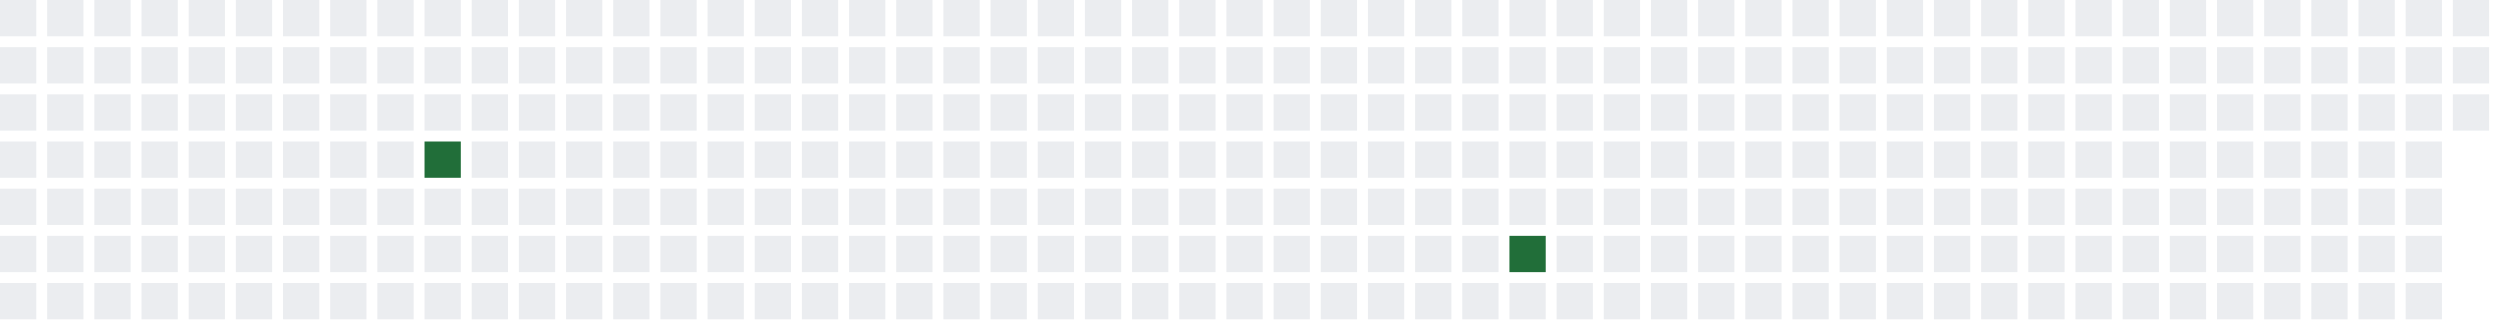
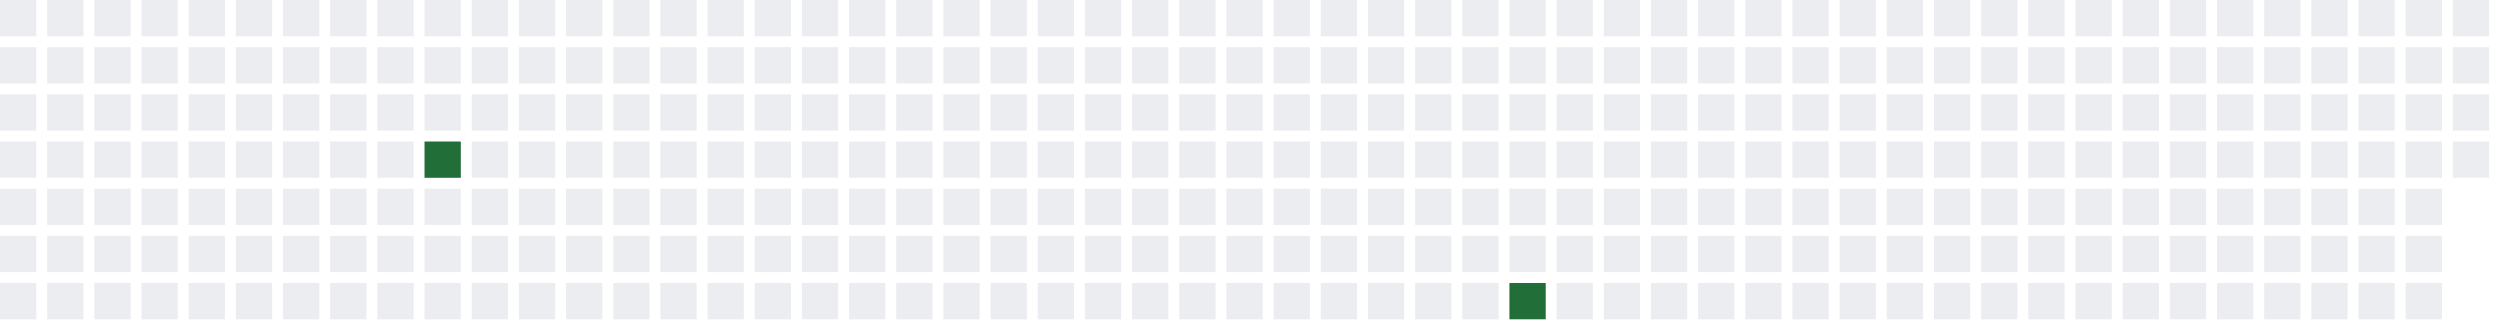
<svg xmlns="http://www.w3.org/2000/svg" width="689" height="91">
  <defs>
    <filter id="glow">
      <feGaussianBlur stdDeviation="3" result="coloredBlur" />
      <feMerge>
        <feMergeNode in="coloredBlur" />
        <feMergeNode in="SourceGraphic" />
      </feMerge>
    </filter>
  </defs>
  <style>
        .day-0 { fill: #ebedf0; }
        .day-1 { fill: #9be9a8; }
        .day-2 { fill: #40c463; }
        .day-3 { fill: #30a14e; }
        .day-4 { fill: #216e39; }

        @keyframes pulse-glow {
            0% { filter: url(#glow); opacity: 0.7; }
            50% { filter: url(#glow); opacity: 1; }
            100% { filter: url(#glow); opacity: 0.7; }
        }

        .glowing-rect {
            animation: pulse-glow 2s infinite alternate;
        }
    </style>
  <rect x="0" y="0" width="10" height="10" class="day-0" />
  <rect x="0" y="13" width="10" height="10" class="day-0" />
  <rect x="0" y="26" width="10" height="10" class="day-0" />
  <rect x="0" y="39" width="10" height="10" class="day-0" />
  <rect x="0" y="52" width="10" height="10" class="day-0" />
  <rect x="0" y="65" width="10" height="10" class="day-0" />
  <rect x="0" y="78" width="10" height="10" class="day-0" />
  <rect x="13" y="0" width="10" height="10" class="day-0" />
  <rect x="13" y="13" width="10" height="10" class="day-0" />
  <rect x="13" y="26" width="10" height="10" class="day-0" />
  <rect x="13" y="39" width="10" height="10" class="day-0" />
  <rect x="13" y="52" width="10" height="10" class="day-0" />
  <rect x="13" y="65" width="10" height="10" class="day-0" />
  <rect x="13" y="78" width="10" height="10" class="day-0" />
  <rect x="26" y="0" width="10" height="10" class="day-0" />
  <rect x="26" y="13" width="10" height="10" class="day-0" />
  <rect x="26" y="26" width="10" height="10" class="day-0" />
  <rect x="26" y="39" width="10" height="10" class="day-0" />
  <rect x="26" y="52" width="10" height="10" class="day-0" />
  <rect x="26" y="65" width="10" height="10" class="day-0" />
  <rect x="26" y="78" width="10" height="10" class="day-0" />
  <rect x="39" y="0" width="10" height="10" class="day-0" />
  <rect x="39" y="13" width="10" height="10" class="day-0" />
  <rect x="39" y="26" width="10" height="10" class="day-0" />
  <rect x="39" y="39" width="10" height="10" class="day-0" />
  <rect x="39" y="52" width="10" height="10" class="day-0" />
  <rect x="39" y="65" width="10" height="10" class="day-0" />
  <rect x="39" y="78" width="10" height="10" class="day-0" />
  <rect x="52" y="0" width="10" height="10" class="day-0" />
  <rect x="52" y="13" width="10" height="10" class="day-0" />
  <rect x="52" y="26" width="10" height="10" class="day-0" />
  <rect x="52" y="39" width="10" height="10" class="day-0" />
  <rect x="52" y="52" width="10" height="10" class="day-0" />
  <rect x="52" y="65" width="10" height="10" class="day-0" />
  <rect x="52" y="78" width="10" height="10" class="day-0" />
  <rect x="65" y="0" width="10" height="10" class="day-0" />
  <rect x="65" y="13" width="10" height="10" class="day-0" />
  <rect x="65" y="26" width="10" height="10" class="day-0" />
  <rect x="65" y="39" width="10" height="10" class="day-0" />
  <rect x="65" y="52" width="10" height="10" class="day-0" />
  <rect x="65" y="65" width="10" height="10" class="day-0" />
  <rect x="65" y="78" width="10" height="10" class="day-0" />
  <rect x="78" y="0" width="10" height="10" class="day-0" />
  <rect x="78" y="13" width="10" height="10" class="day-0" />
  <rect x="78" y="26" width="10" height="10" class="day-0" />
  <rect x="78" y="39" width="10" height="10" class="day-0" />
  <rect x="78" y="52" width="10" height="10" class="day-0" />
  <rect x="78" y="65" width="10" height="10" class="day-0" />
  <rect x="78" y="78" width="10" height="10" class="day-0" />
  <rect x="91" y="0" width="10" height="10" class="day-0" />
  <rect x="91" y="13" width="10" height="10" class="day-0" />
  <rect x="91" y="26" width="10" height="10" class="day-0" />
  <rect x="91" y="39" width="10" height="10" class="day-0" />
  <rect x="91" y="52" width="10" height="10" class="day-0" />
  <rect x="91" y="65" width="10" height="10" class="day-0" />
  <rect x="91" y="78" width="10" height="10" class="day-0" />
  <rect x="104" y="0" width="10" height="10" class="day-0" />
  <rect x="104" y="13" width="10" height="10" class="day-0" />
  <rect x="104" y="26" width="10" height="10" class="day-0" />
  <rect x="104" y="39" width="10" height="10" class="day-0" />
  <rect x="104" y="52" width="10" height="10" class="day-0" />
  <rect x="104" y="65" width="10" height="10" class="day-0" />
  <rect x="104" y="78" width="10" height="10" class="day-0" />
  <rect x="117" y="0" width="10" height="10" class="day-0" />
  <rect x="117" y="13" width="10" height="10" class="day-0" />
  <rect x="117" y="26" width="10" height="10" class="day-0" />
  <rect x="117" y="39" width="10" height="10" class="day-4 glowing-rect" />
  <rect x="117" y="52" width="10" height="10" class="day-0" />
  <rect x="117" y="65" width="10" height="10" class="day-0" />
  <rect x="117" y="78" width="10" height="10" class="day-0" />
  <rect x="130" y="0" width="10" height="10" class="day-0" />
  <rect x="130" y="13" width="10" height="10" class="day-0" />
  <rect x="130" y="26" width="10" height="10" class="day-0" />
  <rect x="130" y="39" width="10" height="10" class="day-0" />
  <rect x="130" y="52" width="10" height="10" class="day-0" />
  <rect x="130" y="65" width="10" height="10" class="day-0" />
  <rect x="130" y="78" width="10" height="10" class="day-0" />
  <rect x="143" y="0" width="10" height="10" class="day-0" />
  <rect x="143" y="13" width="10" height="10" class="day-0" />
  <rect x="143" y="26" width="10" height="10" class="day-0" />
  <rect x="143" y="39" width="10" height="10" class="day-0" />
  <rect x="143" y="52" width="10" height="10" class="day-0" />
  <rect x="143" y="65" width="10" height="10" class="day-0" />
  <rect x="143" y="78" width="10" height="10" class="day-0" />
  <rect x="156" y="0" width="10" height="10" class="day-0" />
  <rect x="156" y="13" width="10" height="10" class="day-0" />
  <rect x="156" y="26" width="10" height="10" class="day-0" />
  <rect x="156" y="39" width="10" height="10" class="day-0" />
  <rect x="156" y="52" width="10" height="10" class="day-0" />
  <rect x="156" y="65" width="10" height="10" class="day-0" />
  <rect x="156" y="78" width="10" height="10" class="day-0" />
  <rect x="169" y="0" width="10" height="10" class="day-0" />
  <rect x="169" y="13" width="10" height="10" class="day-0" />
  <rect x="169" y="26" width="10" height="10" class="day-0" />
  <rect x="169" y="39" width="10" height="10" class="day-0" />
  <rect x="169" y="52" width="10" height="10" class="day-0" />
  <rect x="169" y="65" width="10" height="10" class="day-0" />
  <rect x="169" y="78" width="10" height="10" class="day-0" />
  <rect x="182" y="0" width="10" height="10" class="day-0" />
  <rect x="182" y="13" width="10" height="10" class="day-0" />
  <rect x="182" y="26" width="10" height="10" class="day-0" />
  <rect x="182" y="39" width="10" height="10" class="day-0" />
  <rect x="182" y="52" width="10" height="10" class="day-0" />
  <rect x="182" y="65" width="10" height="10" class="day-0" />
  <rect x="182" y="78" width="10" height="10" class="day-0" />
  <rect x="195" y="0" width="10" height="10" class="day-0" />
  <rect x="195" y="13" width="10" height="10" class="day-0" />
  <rect x="195" y="26" width="10" height="10" class="day-0" />
  <rect x="195" y="39" width="10" height="10" class="day-0" />
  <rect x="195" y="52" width="10" height="10" class="day-0" />
  <rect x="195" y="65" width="10" height="10" class="day-0" />
  <rect x="195" y="78" width="10" height="10" class="day-0" />
  <rect x="208" y="0" width="10" height="10" class="day-0" />
  <rect x="208" y="13" width="10" height="10" class="day-0" />
  <rect x="208" y="26" width="10" height="10" class="day-0" />
  <rect x="208" y="39" width="10" height="10" class="day-0" />
  <rect x="208" y="52" width="10" height="10" class="day-0" />
  <rect x="208" y="65" width="10" height="10" class="day-0" />
  <rect x="208" y="78" width="10" height="10" class="day-0" />
  <rect x="221" y="0" width="10" height="10" class="day-0" />
  <rect x="221" y="13" width="10" height="10" class="day-0" />
  <rect x="221" y="26" width="10" height="10" class="day-0" />
  <rect x="221" y="39" width="10" height="10" class="day-0" />
  <rect x="221" y="52" width="10" height="10" class="day-0" />
  <rect x="221" y="65" width="10" height="10" class="day-0" />
  <rect x="221" y="78" width="10" height="10" class="day-0" />
  <rect x="234" y="0" width="10" height="10" class="day-0" />
  <rect x="234" y="13" width="10" height="10" class="day-0" />
  <rect x="234" y="26" width="10" height="10" class="day-0" />
  <rect x="234" y="39" width="10" height="10" class="day-0" />
  <rect x="234" y="52" width="10" height="10" class="day-0" />
  <rect x="234" y="65" width="10" height="10" class="day-0" />
  <rect x="234" y="78" width="10" height="10" class="day-0" />
  <rect x="247" y="0" width="10" height="10" class="day-0" />
  <rect x="247" y="13" width="10" height="10" class="day-0" />
  <rect x="247" y="26" width="10" height="10" class="day-0" />
  <rect x="247" y="39" width="10" height="10" class="day-0" />
  <rect x="247" y="52" width="10" height="10" class="day-0" />
  <rect x="247" y="65" width="10" height="10" class="day-0" />
  <rect x="247" y="78" width="10" height="10" class="day-0" />
  <rect x="260" y="0" width="10" height="10" class="day-0" />
  <rect x="260" y="13" width="10" height="10" class="day-0" />
  <rect x="260" y="26" width="10" height="10" class="day-0" />
  <rect x="260" y="39" width="10" height="10" class="day-0" />
  <rect x="260" y="52" width="10" height="10" class="day-0" />
  <rect x="260" y="65" width="10" height="10" class="day-0" />
  <rect x="260" y="78" width="10" height="10" class="day-0" />
  <rect x="273" y="0" width="10" height="10" class="day-0" />
  <rect x="273" y="13" width="10" height="10" class="day-0" />
  <rect x="273" y="26" width="10" height="10" class="day-0" />
  <rect x="273" y="39" width="10" height="10" class="day-0" />
  <rect x="273" y="52" width="10" height="10" class="day-0" />
  <rect x="273" y="65" width="10" height="10" class="day-0" />
  <rect x="273" y="78" width="10" height="10" class="day-0" />
  <rect x="286" y="0" width="10" height="10" class="day-0" />
  <rect x="286" y="13" width="10" height="10" class="day-0" />
  <rect x="286" y="26" width="10" height="10" class="day-0" />
  <rect x="286" y="39" width="10" height="10" class="day-0" />
  <rect x="286" y="52" width="10" height="10" class="day-0" />
  <rect x="286" y="65" width="10" height="10" class="day-0" />
  <rect x="286" y="78" width="10" height="10" class="day-0" />
  <rect x="299" y="0" width="10" height="10" class="day-0" />
  <rect x="299" y="13" width="10" height="10" class="day-0" />
  <rect x="299" y="26" width="10" height="10" class="day-0" />
  <rect x="299" y="39" width="10" height="10" class="day-0" />
  <rect x="299" y="52" width="10" height="10" class="day-0" />
  <rect x="299" y="65" width="10" height="10" class="day-0" />
  <rect x="299" y="78" width="10" height="10" class="day-0" />
  <rect x="312" y="0" width="10" height="10" class="day-0" />
  <rect x="312" y="13" width="10" height="10" class="day-0" />
  <rect x="312" y="26" width="10" height="10" class="day-0" />
  <rect x="312" y="39" width="10" height="10" class="day-0" />
  <rect x="312" y="52" width="10" height="10" class="day-0" />
  <rect x="312" y="65" width="10" height="10" class="day-0" />
  <rect x="312" y="78" width="10" height="10" class="day-0" />
  <rect x="325" y="0" width="10" height="10" class="day-0" />
  <rect x="325" y="13" width="10" height="10" class="day-0" />
  <rect x="325" y="26" width="10" height="10" class="day-0" />
  <rect x="325" y="39" width="10" height="10" class="day-0" />
  <rect x="325" y="52" width="10" height="10" class="day-0" />
  <rect x="325" y="65" width="10" height="10" class="day-0" />
  <rect x="325" y="78" width="10" height="10" class="day-0" />
  <rect x="338" y="0" width="10" height="10" class="day-0" />
  <rect x="338" y="13" width="10" height="10" class="day-0" />
  <rect x="338" y="26" width="10" height="10" class="day-0" />
  <rect x="338" y="39" width="10" height="10" class="day-0" />
  <rect x="338" y="52" width="10" height="10" class="day-0" />
  <rect x="338" y="65" width="10" height="10" class="day-0" />
  <rect x="338" y="78" width="10" height="10" class="day-0" />
  <rect x="351" y="0" width="10" height="10" class="day-0" />
  <rect x="351" y="13" width="10" height="10" class="day-0" />
  <rect x="351" y="26" width="10" height="10" class="day-0" />
  <rect x="351" y="39" width="10" height="10" class="day-0" />
  <rect x="351" y="52" width="10" height="10" class="day-0" />
  <rect x="351" y="65" width="10" height="10" class="day-0" />
  <rect x="351" y="78" width="10" height="10" class="day-0" />
  <rect x="364" y="0" width="10" height="10" class="day-0" />
  <rect x="364" y="13" width="10" height="10" class="day-0" />
  <rect x="364" y="26" width="10" height="10" class="day-0" />
  <rect x="364" y="39" width="10" height="10" class="day-0" />
  <rect x="364" y="52" width="10" height="10" class="day-0" />
  <rect x="364" y="65" width="10" height="10" class="day-0" />
  <rect x="364" y="78" width="10" height="10" class="day-0" />
  <rect x="377" y="0" width="10" height="10" class="day-0" />
  <rect x="377" y="13" width="10" height="10" class="day-0" />
  <rect x="377" y="26" width="10" height="10" class="day-0" />
  <rect x="377" y="39" width="10" height="10" class="day-0" />
  <rect x="377" y="52" width="10" height="10" class="day-0" />
  <rect x="377" y="65" width="10" height="10" class="day-0" />
  <rect x="377" y="78" width="10" height="10" class="day-0" />
  <rect x="390" y="0" width="10" height="10" class="day-0" />
  <rect x="390" y="13" width="10" height="10" class="day-0" />
  <rect x="390" y="26" width="10" height="10" class="day-0" />
  <rect x="390" y="39" width="10" height="10" class="day-0" />
  <rect x="390" y="52" width="10" height="10" class="day-0" />
  <rect x="390" y="65" width="10" height="10" class="day-0" />
  <rect x="390" y="78" width="10" height="10" class="day-0" />
  <rect x="403" y="0" width="10" height="10" class="day-0" />
  <rect x="403" y="13" width="10" height="10" class="day-0" />
  <rect x="403" y="26" width="10" height="10" class="day-0" />
  <rect x="403" y="39" width="10" height="10" class="day-0" />
  <rect x="403" y="52" width="10" height="10" class="day-0" />
  <rect x="403" y="65" width="10" height="10" class="day-0" />
  <rect x="403" y="78" width="10" height="10" class="day-0" />
  <rect x="416" y="0" width="10" height="10" class="day-0" />
  <rect x="416" y="13" width="10" height="10" class="day-0" />
  <rect x="416" y="26" width="10" height="10" class="day-0" />
  <rect x="416" y="39" width="10" height="10" class="day-0" />
  <rect x="416" y="52" width="10" height="10" class="day-0" />
-   <rect x="416" y="65" width="10" height="10" class="day-4 glowing-rect" />
-   <rect x="416" y="78" width="10" height="10" class="day-0" />
+   <rect x="416" y="65" width="10" height="10" class="day-0" />
+   <rect x="416" y="78" width="10" height="10" class="day-4 glowing-rect" />
  <rect x="429" y="0" width="10" height="10" class="day-0" />
  <rect x="429" y="13" width="10" height="10" class="day-0" />
  <rect x="429" y="26" width="10" height="10" class="day-0" />
  <rect x="429" y="39" width="10" height="10" class="day-0" />
  <rect x="429" y="52" width="10" height="10" class="day-0" />
  <rect x="429" y="65" width="10" height="10" class="day-0" />
  <rect x="429" y="78" width="10" height="10" class="day-0" />
  <rect x="442" y="0" width="10" height="10" class="day-0" />
  <rect x="442" y="13" width="10" height="10" class="day-0" />
  <rect x="442" y="26" width="10" height="10" class="day-0" />
  <rect x="442" y="39" width="10" height="10" class="day-0" />
  <rect x="442" y="52" width="10" height="10" class="day-0" />
  <rect x="442" y="65" width="10" height="10" class="day-0" />
  <rect x="442" y="78" width="10" height="10" class="day-0" />
  <rect x="455" y="0" width="10" height="10" class="day-0" />
  <rect x="455" y="13" width="10" height="10" class="day-0" />
  <rect x="455" y="26" width="10" height="10" class="day-0" />
  <rect x="455" y="39" width="10" height="10" class="day-0" />
  <rect x="455" y="52" width="10" height="10" class="day-0" />
  <rect x="455" y="65" width="10" height="10" class="day-0" />
  <rect x="455" y="78" width="10" height="10" class="day-0" />
  <rect x="468" y="0" width="10" height="10" class="day-0" />
  <rect x="468" y="13" width="10" height="10" class="day-0" />
  <rect x="468" y="26" width="10" height="10" class="day-0" />
  <rect x="468" y="39" width="10" height="10" class="day-0" />
  <rect x="468" y="52" width="10" height="10" class="day-0" />
  <rect x="468" y="65" width="10" height="10" class="day-0" />
  <rect x="468" y="78" width="10" height="10" class="day-0" />
  <rect x="481" y="0" width="10" height="10" class="day-0" />
  <rect x="481" y="13" width="10" height="10" class="day-0" />
  <rect x="481" y="26" width="10" height="10" class="day-0" />
  <rect x="481" y="39" width="10" height="10" class="day-0" />
  <rect x="481" y="52" width="10" height="10" class="day-0" />
  <rect x="481" y="65" width="10" height="10" class="day-0" />
  <rect x="481" y="78" width="10" height="10" class="day-0" />
  <rect x="494" y="0" width="10" height="10" class="day-0" />
  <rect x="494" y="13" width="10" height="10" class="day-0" />
  <rect x="494" y="26" width="10" height="10" class="day-0" />
  <rect x="494" y="39" width="10" height="10" class="day-0" />
  <rect x="494" y="52" width="10" height="10" class="day-0" />
  <rect x="494" y="65" width="10" height="10" class="day-0" />
  <rect x="494" y="78" width="10" height="10" class="day-0" />
  <rect x="507" y="0" width="10" height="10" class="day-0" />
  <rect x="507" y="13" width="10" height="10" class="day-0" />
  <rect x="507" y="26" width="10" height="10" class="day-0" />
  <rect x="507" y="39" width="10" height="10" class="day-0" />
  <rect x="507" y="52" width="10" height="10" class="day-0" />
  <rect x="507" y="65" width="10" height="10" class="day-0" />
  <rect x="507" y="78" width="10" height="10" class="day-0" />
  <rect x="520" y="0" width="10" height="10" class="day-0" />
  <rect x="520" y="13" width="10" height="10" class="day-0" />
  <rect x="520" y="26" width="10" height="10" class="day-0" />
  <rect x="520" y="39" width="10" height="10" class="day-0" />
  <rect x="520" y="52" width="10" height="10" class="day-0" />
  <rect x="520" y="65" width="10" height="10" class="day-0" />
  <rect x="520" y="78" width="10" height="10" class="day-0" />
  <rect x="533" y="0" width="10" height="10" class="day-0" />
  <rect x="533" y="13" width="10" height="10" class="day-0" />
  <rect x="533" y="26" width="10" height="10" class="day-0" />
  <rect x="533" y="39" width="10" height="10" class="day-0" />
  <rect x="533" y="52" width="10" height="10" class="day-0" />
  <rect x="533" y="65" width="10" height="10" class="day-0" />
  <rect x="533" y="78" width="10" height="10" class="day-0" />
  <rect x="546" y="0" width="10" height="10" class="day-0" />
  <rect x="546" y="13" width="10" height="10" class="day-0" />
  <rect x="546" y="26" width="10" height="10" class="day-0" />
  <rect x="546" y="39" width="10" height="10" class="day-0" />
  <rect x="546" y="52" width="10" height="10" class="day-0" />
  <rect x="546" y="65" width="10" height="10" class="day-0" />
  <rect x="546" y="78" width="10" height="10" class="day-0" />
  <rect x="559" y="0" width="10" height="10" class="day-0" />
  <rect x="559" y="13" width="10" height="10" class="day-0" />
  <rect x="559" y="26" width="10" height="10" class="day-0" />
  <rect x="559" y="39" width="10" height="10" class="day-0" />
  <rect x="559" y="52" width="10" height="10" class="day-0" />
  <rect x="559" y="65" width="10" height="10" class="day-0" />
  <rect x="559" y="78" width="10" height="10" class="day-0" />
  <rect x="572" y="0" width="10" height="10" class="day-0" />
  <rect x="572" y="13" width="10" height="10" class="day-0" />
  <rect x="572" y="26" width="10" height="10" class="day-0" />
  <rect x="572" y="39" width="10" height="10" class="day-0" />
  <rect x="572" y="52" width="10" height="10" class="day-0" />
  <rect x="572" y="65" width="10" height="10" class="day-0" />
  <rect x="572" y="78" width="10" height="10" class="day-0" />
  <rect x="585" y="0" width="10" height="10" class="day-0" />
  <rect x="585" y="13" width="10" height="10" class="day-0" />
  <rect x="585" y="26" width="10" height="10" class="day-0" />
  <rect x="585" y="39" width="10" height="10" class="day-0" />
  <rect x="585" y="52" width="10" height="10" class="day-0" />
  <rect x="585" y="65" width="10" height="10" class="day-0" />
  <rect x="585" y="78" width="10" height="10" class="day-0" />
  <rect x="598" y="0" width="10" height="10" class="day-0" />
  <rect x="598" y="13" width="10" height="10" class="day-0" />
  <rect x="598" y="26" width="10" height="10" class="day-0" />
  <rect x="598" y="39" width="10" height="10" class="day-0" />
  <rect x="598" y="52" width="10" height="10" class="day-0" />
  <rect x="598" y="65" width="10" height="10" class="day-0" />
  <rect x="598" y="78" width="10" height="10" class="day-0" />
  <rect x="611" y="0" width="10" height="10" class="day-0" />
  <rect x="611" y="13" width="10" height="10" class="day-0" />
  <rect x="611" y="26" width="10" height="10" class="day-0" />
  <rect x="611" y="39" width="10" height="10" class="day-0" />
  <rect x="611" y="52" width="10" height="10" class="day-0" />
  <rect x="611" y="65" width="10" height="10" class="day-0" />
  <rect x="611" y="78" width="10" height="10" class="day-0" />
  <rect x="624" y="0" width="10" height="10" class="day-0" />
  <rect x="624" y="13" width="10" height="10" class="day-0" />
  <rect x="624" y="26" width="10" height="10" class="day-0" />
  <rect x="624" y="39" width="10" height="10" class="day-0" />
  <rect x="624" y="52" width="10" height="10" class="day-0" />
  <rect x="624" y="65" width="10" height="10" class="day-0" />
  <rect x="624" y="78" width="10" height="10" class="day-0" />
  <rect x="637" y="0" width="10" height="10" class="day-0" />
  <rect x="637" y="13" width="10" height="10" class="day-0" />
  <rect x="637" y="26" width="10" height="10" class="day-0" />
  <rect x="637" y="39" width="10" height="10" class="day-0" />
  <rect x="637" y="52" width="10" height="10" class="day-0" />
  <rect x="637" y="65" width="10" height="10" class="day-0" />
  <rect x="637" y="78" width="10" height="10" class="day-0" />
  <rect x="650" y="0" width="10" height="10" class="day-0" />
  <rect x="650" y="13" width="10" height="10" class="day-0" />
  <rect x="650" y="26" width="10" height="10" class="day-0" />
  <rect x="650" y="39" width="10" height="10" class="day-0" />
  <rect x="650" y="52" width="10" height="10" class="day-0" />
  <rect x="650" y="65" width="10" height="10" class="day-0" />
  <rect x="650" y="78" width="10" height="10" class="day-0" />
  <rect x="663" y="0" width="10" height="10" class="day-0" />
  <rect x="663" y="13" width="10" height="10" class="day-0" />
  <rect x="663" y="26" width="10" height="10" class="day-0" />
  <rect x="663" y="39" width="10" height="10" class="day-0" />
  <rect x="663" y="52" width="10" height="10" class="day-0" />
  <rect x="663" y="65" width="10" height="10" class="day-0" />
  <rect x="663" y="78" width="10" height="10" class="day-0" />
  <rect x="676" y="0" width="10" height="10" class="day-0" />
  <rect x="676" y="13" width="10" height="10" class="day-0" />
  <rect x="676" y="26" width="10" height="10" class="day-0" />
+   <rect x="676" y="39" width="10" height="10" class="day-0" />
</svg>
